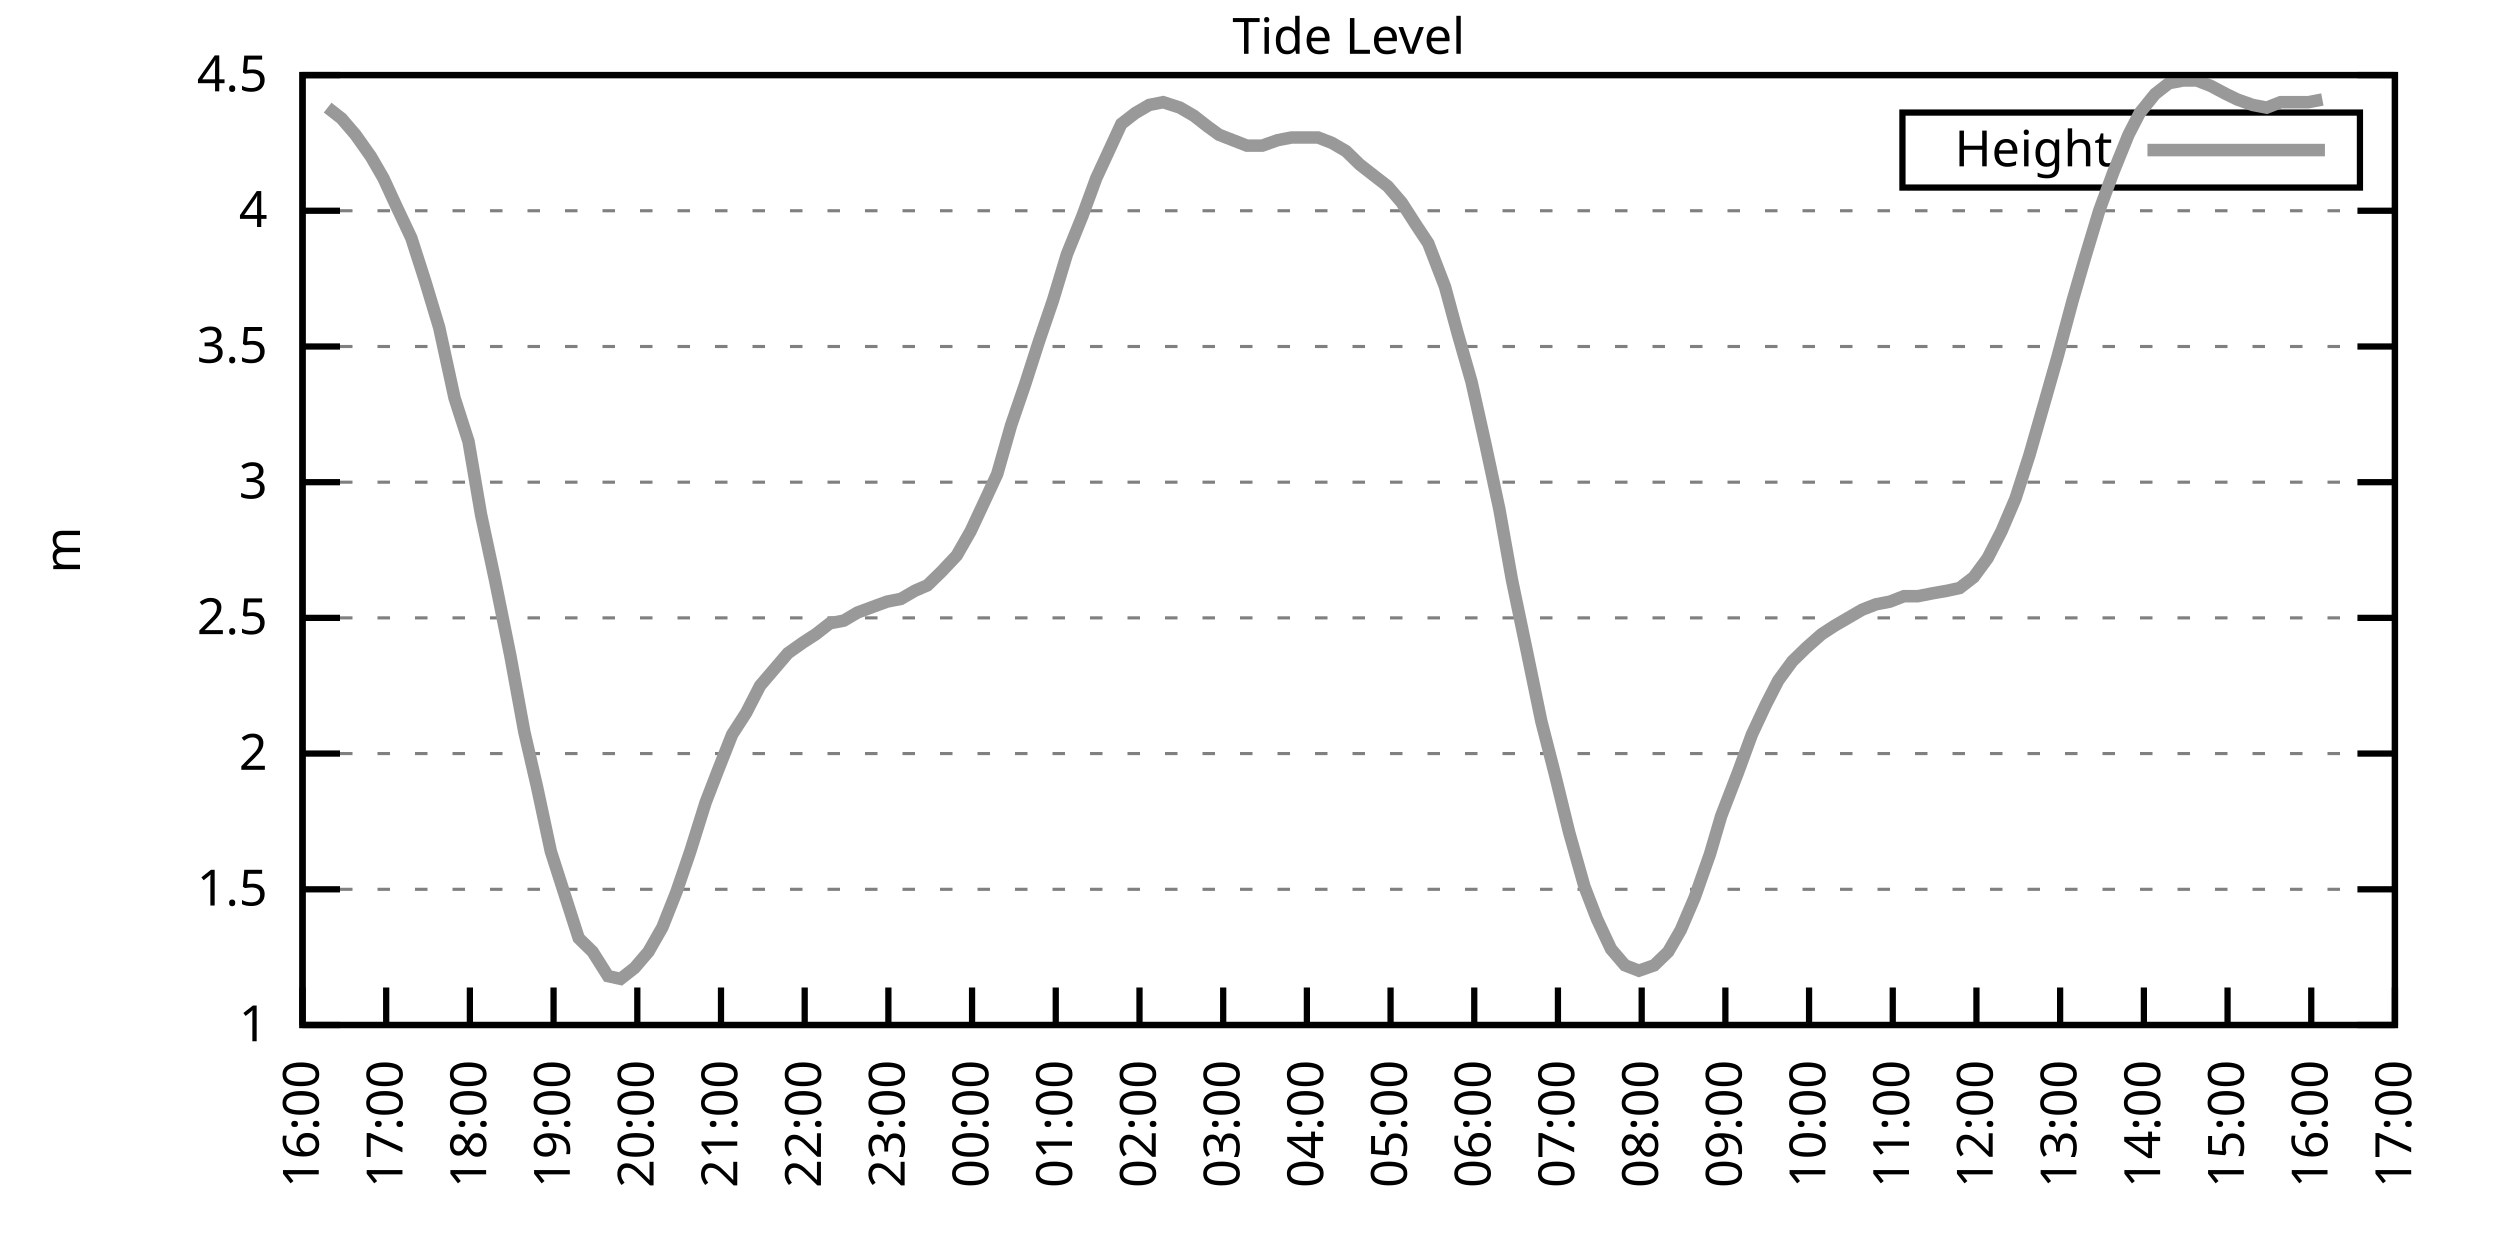
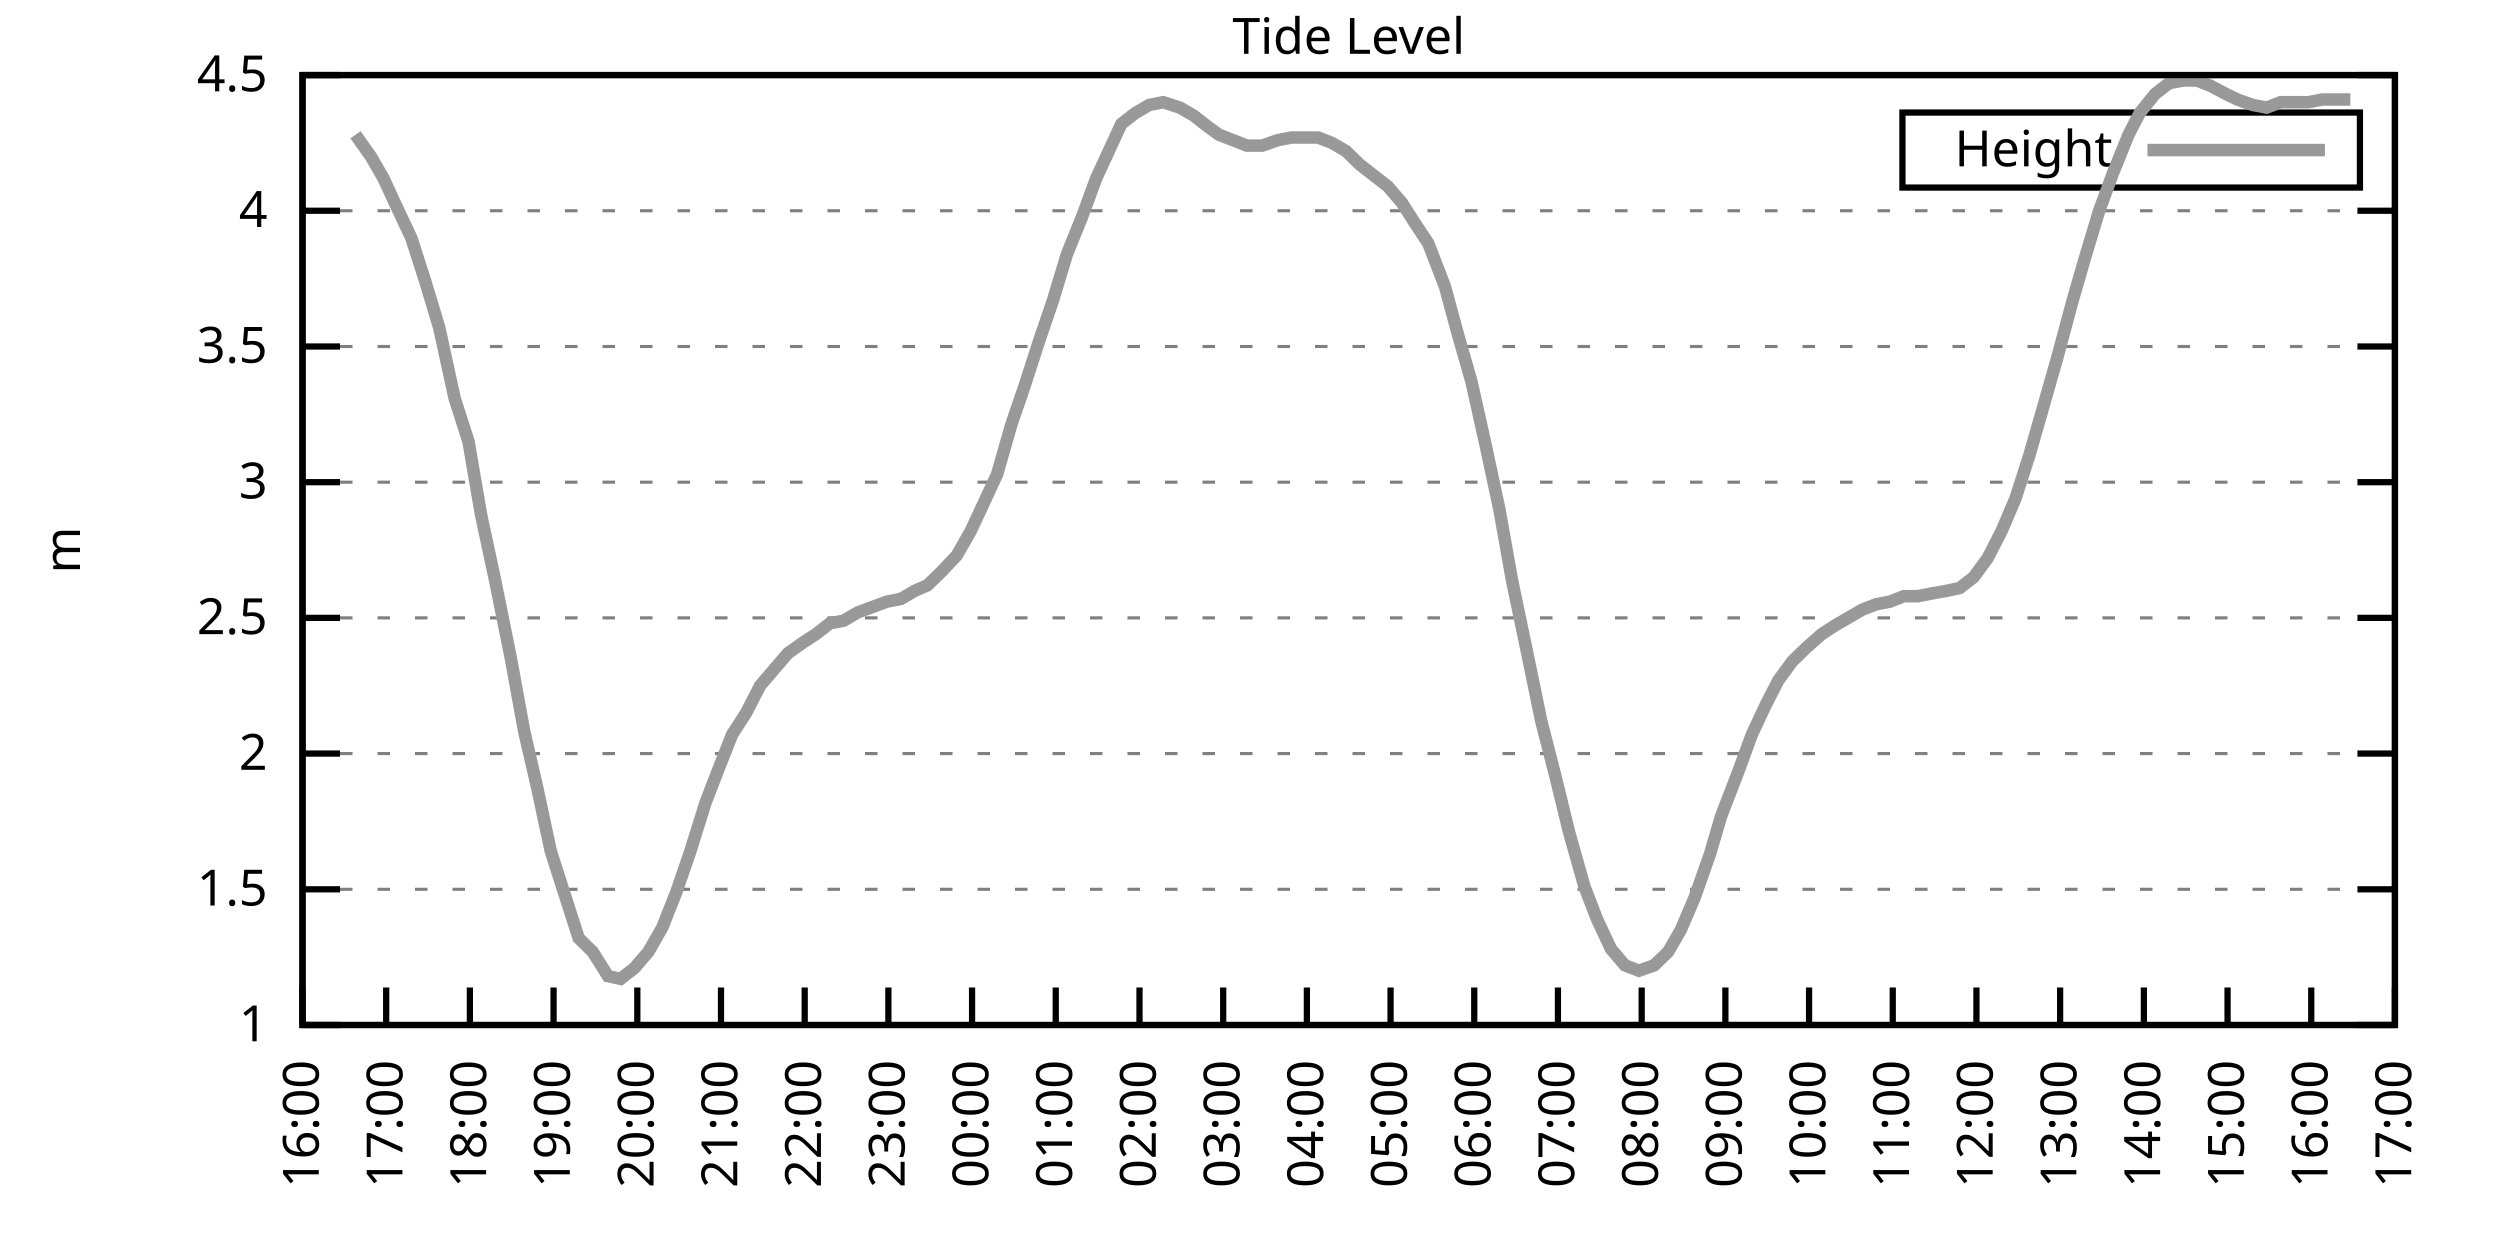
<svg xmlns="http://www.w3.org/2000/svg" xmlns:xlink="http://www.w3.org/1999/xlink" width="400" height="200" viewBox="0 0 400 200">
  <g id="gnuplot_canvas">
    <rect x="0" y="0" width="400" height="200" fill="none" />
    <defs>
      <circle id="gpDot" r="0.5" stroke-width="0.5" stroke="currentColor" />
      <path id="gpPt0" stroke-width="0.333" stroke="currentColor" d="M-1,0 h2 M0,-1 v2" />
      <path id="gpPt1" stroke-width="0.333" stroke="currentColor" d="M-1,-1 L1,1 M1,-1 L-1,1" />
      <path id="gpPt2" stroke-width="0.333" stroke="currentColor" d="M-1,0 L1,0 M0,-1 L0,1 M-1,-1 L1,1 M-1,1 L1,-1" />
      <rect id="gpPt3" stroke-width="0.333" stroke="currentColor" x="-1" y="-1" width="2" height="2" />
      <rect id="gpPt4" stroke-width="0.333" stroke="currentColor" fill="currentColor" x="-1" y="-1" width="2" height="2" />
      <circle id="gpPt5" stroke-width="0.333" stroke="currentColor" cx="0" cy="0" r="1" />
      <use xlink:href="#gpPt5" id="gpPt6" fill="currentColor" stroke="none" />
      <path id="gpPt7" stroke-width="0.333" stroke="currentColor" d="M0,-1.33 L-1.33,0.67 L1.33,0.67 z" />
      <use xlink:href="#gpPt7" id="gpPt8" fill="currentColor" stroke="none" />
      <use xlink:href="#gpPt7" id="gpPt9" stroke="currentColor" transform="rotate(180)" />
      <use xlink:href="#gpPt9" id="gpPt10" fill="currentColor" stroke="none" />
      <use xlink:href="#gpPt3" id="gpPt11" stroke="currentColor" transform="rotate(45)" />
      <use xlink:href="#gpPt11" id="gpPt12" fill="currentColor" stroke="none" />
      <path id="gpPt13" stroke-width="0.333" stroke="currentColor" d="M0,1.330 L1.265,0.411 L0.782,-1.067 L-0.782,-1.076 L-1.265,0.411 z" />
      <use xlink:href="#gpPt13" id="gpPt14" fill="currentColor" stroke="none" />
      <filter id="textbox" filterUnits="objectBoundingBox" x="0" y="0" height="1" width="1">
        <feFlood flood-color="white" flood-opacity="1" result="bgnd" />
        <feComposite in="SourceGraphic" in2="bgnd" operator="atop" />
      </filter>
      <filter id="greybox" filterUnits="objectBoundingBox" x="0" y="0" height="1" width="1">
        <feFlood flood-color="lightgrey" flood-opacity="1" result="grey" />
        <feComposite in="SourceGraphic" in2="grey" operator="atop" />
      </filter>
    </defs>
    <g fill="none" color="white" stroke="currentColor" stroke-width="1.00" stroke-linecap="butt" stroke-linejoin="miter">
</g>
    <g fill="none" color="black" stroke="currentColor" stroke-width="1.00" stroke-linecap="butt" stroke-linejoin="miter">
      <g stroke="none" shape-rendering="crispEdges">
        <polygon fill="rgb(255, 255, 255)" points="48.40,164.00 383.18,164.00 383.18,12.02 48.40,12.02 " />
      </g>
    </g>
    <g fill="none" color="black" stroke="currentColor" stroke-width="1.00" stroke-linecap="butt" stroke-linejoin="miter">
</g>
    <g fill="none" color="black" stroke="black" stroke-width="0.50" stroke-linecap="butt" stroke-linejoin="miter">
</g>
    <g fill="none" color="gray" stroke="currentColor" stroke-width="0.50" stroke-linecap="butt" stroke-linejoin="miter">
      <path stroke="gray" stroke-dasharray="2,4" class="gridline" d="M48.40,164.00 L383.19,164.00  " />
    </g>
    <g fill="none" color="gray" stroke="gray" stroke-width="1.00" stroke-linecap="butt" stroke-linejoin="miter">
</g>
    <g fill="none" color="black" stroke="currentColor" stroke-width="1.00" stroke-linecap="butt" stroke-linejoin="miter">
      <path stroke="black" d="M48.40,164.00 L54.40,164.00 M383.19,164.00 L377.19,164.00  " />
      <g transform="translate(42.80,166.60)" stroke="none" fill="black" font-family="Sans" font-size="8.00" text-anchor="end">
        <text>
          <tspan font-family="Sans"> 1</tspan>
        </text>
      </g>
    </g>
    <g fill="none" color="black" stroke="currentColor" stroke-width="1.00" stroke-linecap="butt" stroke-linejoin="miter">
</g>
    <g fill="none" color="black" stroke="black" stroke-width="0.50" stroke-linecap="butt" stroke-linejoin="miter">
</g>
    <g fill="none" color="gray" stroke="currentColor" stroke-width="0.50" stroke-linecap="butt" stroke-linejoin="miter">
      <path stroke="gray" stroke-dasharray="2,4" class="gridline" d="M48.40,142.29 L383.19,142.29  " />
    </g>
    <g fill="none" color="gray" stroke="gray" stroke-width="1.00" stroke-linecap="butt" stroke-linejoin="miter">
</g>
    <g fill="none" color="black" stroke="currentColor" stroke-width="1.00" stroke-linecap="butt" stroke-linejoin="miter">
      <path stroke="black" d="M48.40,142.29 L54.40,142.29 M383.19,142.29 L377.19,142.29  " />
      <g transform="translate(42.80,144.89)" stroke="none" fill="black" font-family="Sans" font-size="8.00" text-anchor="end">
        <text>
          <tspan font-family="Sans"> 1.5</tspan>
        </text>
      </g>
    </g>
    <g fill="none" color="black" stroke="currentColor" stroke-width="1.00" stroke-linecap="butt" stroke-linejoin="miter">
</g>
    <g fill="none" color="black" stroke="black" stroke-width="0.50" stroke-linecap="butt" stroke-linejoin="miter">
</g>
    <g fill="none" color="gray" stroke="currentColor" stroke-width="0.50" stroke-linecap="butt" stroke-linejoin="miter">
      <path stroke="gray" stroke-dasharray="2,4" class="gridline" d="M48.40,120.57 L383.19,120.57  " />
    </g>
    <g fill="none" color="gray" stroke="gray" stroke-width="1.00" stroke-linecap="butt" stroke-linejoin="miter">
</g>
    <g fill="none" color="black" stroke="currentColor" stroke-width="1.00" stroke-linecap="butt" stroke-linejoin="miter">
      <path stroke="black" d="M48.40,120.57 L54.40,120.57 M383.19,120.57 L377.19,120.57  " />
      <g transform="translate(42.80,123.17)" stroke="none" fill="black" font-family="Sans" font-size="8.00" text-anchor="end">
        <text>
          <tspan font-family="Sans"> 2</tspan>
        </text>
      </g>
    </g>
    <g fill="none" color="black" stroke="currentColor" stroke-width="1.00" stroke-linecap="butt" stroke-linejoin="miter">
</g>
    <g fill="none" color="black" stroke="black" stroke-width="0.50" stroke-linecap="butt" stroke-linejoin="miter">
</g>
    <g fill="none" color="gray" stroke="currentColor" stroke-width="0.50" stroke-linecap="butt" stroke-linejoin="miter">
      <path stroke="gray" stroke-dasharray="2,4" class="gridline" d="M48.40,98.86 L383.19,98.86  " />
    </g>
    <g fill="none" color="gray" stroke="gray" stroke-width="1.00" stroke-linecap="butt" stroke-linejoin="miter">
</g>
    <g fill="none" color="black" stroke="currentColor" stroke-width="1.00" stroke-linecap="butt" stroke-linejoin="miter">
      <path stroke="black" d="M48.40,98.86 L54.40,98.86 M383.19,98.86 L377.19,98.86  " />
      <g transform="translate(42.80,101.46)" stroke="none" fill="black" font-family="Sans" font-size="8.00" text-anchor="end">
        <text>
          <tspan font-family="Sans"> 2.5</tspan>
        </text>
      </g>
    </g>
    <g fill="none" color="black" stroke="currentColor" stroke-width="1.00" stroke-linecap="butt" stroke-linejoin="miter">
</g>
    <g fill="none" color="black" stroke="black" stroke-width="0.50" stroke-linecap="butt" stroke-linejoin="miter">
</g>
    <g fill="none" color="gray" stroke="currentColor" stroke-width="0.50" stroke-linecap="butt" stroke-linejoin="miter">
      <path stroke="gray" stroke-dasharray="2,4" class="gridline" d="M48.40,77.15 L383.19,77.15  " />
    </g>
    <g fill="none" color="gray" stroke="gray" stroke-width="1.00" stroke-linecap="butt" stroke-linejoin="miter">
</g>
    <g fill="none" color="black" stroke="currentColor" stroke-width="1.00" stroke-linecap="butt" stroke-linejoin="miter">
      <path stroke="black" d="M48.40,77.15 L54.40,77.15 M383.19,77.15 L377.19,77.15  " />
      <g transform="translate(42.80,79.75)" stroke="none" fill="black" font-family="Sans" font-size="8.00" text-anchor="end">
        <text>
          <tspan font-family="Sans"> 3</tspan>
        </text>
      </g>
    </g>
    <g fill="none" color="black" stroke="currentColor" stroke-width="1.00" stroke-linecap="butt" stroke-linejoin="miter">
</g>
    <g fill="none" color="black" stroke="black" stroke-width="0.50" stroke-linecap="butt" stroke-linejoin="miter">
</g>
    <g fill="none" color="gray" stroke="currentColor" stroke-width="0.50" stroke-linecap="butt" stroke-linejoin="miter">
      <path stroke="gray" stroke-dasharray="2,4" class="gridline" d="M48.40,55.44 L383.19,55.44  " />
    </g>
    <g fill="none" color="gray" stroke="gray" stroke-width="1.00" stroke-linecap="butt" stroke-linejoin="miter">
</g>
    <g fill="none" color="black" stroke="currentColor" stroke-width="1.00" stroke-linecap="butt" stroke-linejoin="miter">
      <path stroke="black" d="M48.40,55.44 L54.40,55.44 M383.19,55.44 L377.19,55.44  " />
      <g transform="translate(42.80,58.04)" stroke="none" fill="black" font-family="Sans" font-size="8.00" text-anchor="end">
        <text>
          <tspan font-family="Sans"> 3.5</tspan>
        </text>
      </g>
    </g>
    <g fill="none" color="black" stroke="currentColor" stroke-width="1.00" stroke-linecap="butt" stroke-linejoin="miter">
</g>
    <g fill="none" color="black" stroke="black" stroke-width="0.50" stroke-linecap="butt" stroke-linejoin="miter">
</g>
    <g fill="none" color="gray" stroke="currentColor" stroke-width="0.50" stroke-linecap="butt" stroke-linejoin="miter">
      <path stroke="gray" stroke-dasharray="2,4" class="gridline" d="M48.40,33.72 L383.19,33.72  " />
    </g>
    <g fill="none" color="gray" stroke="gray" stroke-width="1.00" stroke-linecap="butt" stroke-linejoin="miter">
</g>
    <g fill="none" color="black" stroke="currentColor" stroke-width="1.00" stroke-linecap="butt" stroke-linejoin="miter">
      <path stroke="black" d="M48.40,33.72 L54.40,33.72 M383.19,33.72 L377.19,33.72  " />
      <g transform="translate(42.80,36.32)" stroke="none" fill="black" font-family="Sans" font-size="8.00" text-anchor="end">
        <text>
          <tspan font-family="Sans"> 4</tspan>
        </text>
      </g>
    </g>
    <g fill="none" color="black" stroke="currentColor" stroke-width="1.00" stroke-linecap="butt" stroke-linejoin="miter">
</g>
    <g fill="none" color="black" stroke="black" stroke-width="0.50" stroke-linecap="butt" stroke-linejoin="miter">
</g>
    <g fill="none" color="gray" stroke="currentColor" stroke-width="0.50" stroke-linecap="butt" stroke-linejoin="miter">
      <path stroke="gray" stroke-dasharray="2,4" class="gridline" d="M48.40,12.01 L383.19,12.01  " />
    </g>
    <g fill="none" color="gray" stroke="gray" stroke-width="1.00" stroke-linecap="butt" stroke-linejoin="miter">
</g>
    <g fill="none" color="black" stroke="currentColor" stroke-width="1.00" stroke-linecap="butt" stroke-linejoin="miter">
      <path stroke="black" d="M48.40,12.01 L54.40,12.01 M383.19,12.01 L377.19,12.01  " />
      <g transform="translate(42.80,14.61)" stroke="none" fill="black" font-family="Sans" font-size="8.00" text-anchor="end">
        <text>
          <tspan font-family="Sans"> 4.5</tspan>
        </text>
      </g>
    </g>
    <g fill="none" color="black" stroke="currentColor" stroke-width="1.00" stroke-linecap="butt" stroke-linejoin="miter">
      <path stroke="black" d="M48.40,164.00 L48.40,158.00  " />
      <g transform="translate(51.00,169.60) rotate(270.00)" stroke="none" fill="black" font-family="Sans" font-size="8.00" text-anchor="end">
        <text>
          <tspan font-family="Sans">16:00</tspan>
        </text>
      </g>
    </g>
    <g fill="none" color="black" stroke="currentColor" stroke-width="1.00" stroke-linecap="butt" stroke-linejoin="miter">
      <path stroke="black" d="M61.79,164.00 L61.79,158.00  " />
      <g transform="translate(64.39,169.60) rotate(270.00)" stroke="none" fill="black" font-family="Sans" font-size="8.00" text-anchor="end">
        <text>
          <tspan font-family="Sans">17:00</tspan>
        </text>
      </g>
    </g>
    <g fill="none" color="black" stroke="currentColor" stroke-width="1.00" stroke-linecap="butt" stroke-linejoin="miter">
      <path stroke="black" d="M75.18,164.00 L75.18,158.00  " />
      <g transform="translate(77.78,169.60) rotate(270.00)" stroke="none" fill="black" font-family="Sans" font-size="8.00" text-anchor="end">
        <text>
          <tspan font-family="Sans">18:00</tspan>
        </text>
      </g>
    </g>
    <g fill="none" color="black" stroke="currentColor" stroke-width="1.00" stroke-linecap="butt" stroke-linejoin="miter">
      <path stroke="black" d="M88.57,164.00 L88.57,158.00  " />
      <g transform="translate(91.17,169.60) rotate(270.00)" stroke="none" fill="black" font-family="Sans" font-size="8.00" text-anchor="end">
        <text>
          <tspan font-family="Sans">19:00</tspan>
        </text>
      </g>
    </g>
    <g fill="none" color="black" stroke="currentColor" stroke-width="1.00" stroke-linecap="butt" stroke-linejoin="miter">
      <path stroke="black" d="M101.97,164.00 L101.97,158.00  " />
      <g transform="translate(104.57,169.60) rotate(270.00)" stroke="none" fill="black" font-family="Sans" font-size="8.00" text-anchor="end">
        <text>
          <tspan font-family="Sans">20:00</tspan>
        </text>
      </g>
    </g>
    <g fill="none" color="black" stroke="currentColor" stroke-width="1.00" stroke-linecap="butt" stroke-linejoin="miter">
      <path stroke="black" d="M115.36,164.00 L115.36,158.00  " />
      <g transform="translate(117.96,169.60) rotate(270.00)" stroke="none" fill="black" font-family="Sans" font-size="8.00" text-anchor="end">
        <text>
          <tspan font-family="Sans">21:00</tspan>
        </text>
      </g>
    </g>
    <g fill="none" color="black" stroke="currentColor" stroke-width="1.00" stroke-linecap="butt" stroke-linejoin="miter">
      <path stroke="black" d="M128.75,164.00 L128.75,158.00  " />
      <g transform="translate(131.35,169.60) rotate(270.00)" stroke="none" fill="black" font-family="Sans" font-size="8.00" text-anchor="end">
        <text>
          <tspan font-family="Sans">22:00</tspan>
        </text>
      </g>
    </g>
    <g fill="none" color="black" stroke="currentColor" stroke-width="1.00" stroke-linecap="butt" stroke-linejoin="miter">
      <path stroke="black" d="M142.14,164.00 L142.14,158.00  " />
      <g transform="translate(144.74,169.60) rotate(270.00)" stroke="none" fill="black" font-family="Sans" font-size="8.00" text-anchor="end">
        <text>
          <tspan font-family="Sans">23:00</tspan>
        </text>
      </g>
    </g>
    <g fill="none" color="black" stroke="currentColor" stroke-width="1.00" stroke-linecap="butt" stroke-linejoin="miter">
      <path stroke="black" d="M155.53,164.00 L155.53,158.00  " />
      <g transform="translate(158.13,169.60) rotate(270.00)" stroke="none" fill="black" font-family="Sans" font-size="8.00" text-anchor="end">
        <text>
          <tspan font-family="Sans">00:00</tspan>
        </text>
      </g>
    </g>
    <g fill="none" color="black" stroke="currentColor" stroke-width="1.00" stroke-linecap="butt" stroke-linejoin="miter">
      <path stroke="black" d="M168.92,164.00 L168.92,158.00  " />
      <g transform="translate(171.52,169.60) rotate(270.00)" stroke="none" fill="black" font-family="Sans" font-size="8.00" text-anchor="end">
        <text>
          <tspan font-family="Sans">01:00</tspan>
        </text>
      </g>
    </g>
    <g fill="none" color="black" stroke="currentColor" stroke-width="1.00" stroke-linecap="butt" stroke-linejoin="miter">
      <path stroke="black" d="M182.32,164.00 L182.32,158.00  " />
      <g transform="translate(184.92,169.60) rotate(270.00)" stroke="none" fill="black" font-family="Sans" font-size="8.00" text-anchor="end">
        <text>
          <tspan font-family="Sans">02:00</tspan>
        </text>
      </g>
    </g>
    <g fill="none" color="black" stroke="currentColor" stroke-width="1.00" stroke-linecap="butt" stroke-linejoin="miter">
      <path stroke="black" d="M195.71,164.00 L195.71,158.00  " />
      <g transform="translate(198.31,169.60) rotate(270.00)" stroke="none" fill="black" font-family="Sans" font-size="8.00" text-anchor="end">
        <text>
          <tspan font-family="Sans">03:00</tspan>
        </text>
      </g>
    </g>
    <g fill="none" color="black" stroke="currentColor" stroke-width="1.00" stroke-linecap="butt" stroke-linejoin="miter">
      <path stroke="black" d="M209.10,164.00 L209.10,158.00  " />
      <g transform="translate(211.70,169.60) rotate(270.00)" stroke="none" fill="black" font-family="Sans" font-size="8.00" text-anchor="end">
        <text>
          <tspan font-family="Sans">04:00</tspan>
        </text>
      </g>
    </g>
    <g fill="none" color="black" stroke="currentColor" stroke-width="1.00" stroke-linecap="butt" stroke-linejoin="miter">
      <path stroke="black" d="M222.49,164.00 L222.49,158.00  " />
      <g transform="translate(225.09,169.60) rotate(270.00)" stroke="none" fill="black" font-family="Sans" font-size="8.00" text-anchor="end">
        <text>
          <tspan font-family="Sans">05:00</tspan>
        </text>
      </g>
    </g>
    <g fill="none" color="black" stroke="currentColor" stroke-width="1.00" stroke-linecap="butt" stroke-linejoin="miter">
      <path stroke="black" d="M235.88,164.00 L235.88,158.00  " />
      <g transform="translate(238.48,169.60) rotate(270.00)" stroke="none" fill="black" font-family="Sans" font-size="8.00" text-anchor="end">
        <text>
          <tspan font-family="Sans">06:00</tspan>
        </text>
      </g>
    </g>
    <g fill="none" color="black" stroke="currentColor" stroke-width="1.00" stroke-linecap="butt" stroke-linejoin="miter">
      <path stroke="black" d="M249.27,164.00 L249.27,158.00  " />
      <g transform="translate(251.87,169.60) rotate(270.00)" stroke="none" fill="black" font-family="Sans" font-size="8.00" text-anchor="end">
        <text>
          <tspan font-family="Sans">07:00</tspan>
        </text>
      </g>
    </g>
    <g fill="none" color="black" stroke="currentColor" stroke-width="1.00" stroke-linecap="butt" stroke-linejoin="miter">
      <path stroke="black" d="M262.67,164.00 L262.67,158.00  " />
      <g transform="translate(265.27,169.60) rotate(270.00)" stroke="none" fill="black" font-family="Sans" font-size="8.00" text-anchor="end">
        <text>
          <tspan font-family="Sans">08:00</tspan>
        </text>
      </g>
    </g>
    <g fill="none" color="black" stroke="currentColor" stroke-width="1.00" stroke-linecap="butt" stroke-linejoin="miter">
      <path stroke="black" d="M276.06,164.00 L276.06,158.00  " />
      <g transform="translate(278.66,169.60) rotate(270.00)" stroke="none" fill="black" font-family="Sans" font-size="8.00" text-anchor="end">
        <text>
          <tspan font-family="Sans">09:00</tspan>
        </text>
      </g>
    </g>
    <g fill="none" color="black" stroke="currentColor" stroke-width="1.00" stroke-linecap="butt" stroke-linejoin="miter">
      <path stroke="black" d="M289.45,164.00 L289.45,158.00  " />
      <g transform="translate(292.05,169.60) rotate(270.00)" stroke="none" fill="black" font-family="Sans" font-size="8.00" text-anchor="end">
        <text>
          <tspan font-family="Sans">10:00</tspan>
        </text>
      </g>
    </g>
    <g fill="none" color="black" stroke="currentColor" stroke-width="1.00" stroke-linecap="butt" stroke-linejoin="miter">
      <path stroke="black" d="M302.84,164.00 L302.84,158.00  " />
      <g transform="translate(305.44,169.60) rotate(270.00)" stroke="none" fill="black" font-family="Sans" font-size="8.00" text-anchor="end">
        <text>
          <tspan font-family="Sans">11:00</tspan>
        </text>
      </g>
    </g>
    <g fill="none" color="black" stroke="currentColor" stroke-width="1.00" stroke-linecap="butt" stroke-linejoin="miter">
      <path stroke="black" d="M316.23,164.00 L316.23,158.00  " />
      <g transform="translate(318.83,169.60) rotate(270.00)" stroke="none" fill="black" font-family="Sans" font-size="8.00" text-anchor="end">
        <text>
          <tspan font-family="Sans">12:00</tspan>
        </text>
      </g>
    </g>
    <g fill="none" color="black" stroke="currentColor" stroke-width="1.00" stroke-linecap="butt" stroke-linejoin="miter">
      <path stroke="black" d="M329.62,164.00 L329.62,158.00  " />
      <g transform="translate(332.22,169.60) rotate(270.00)" stroke="none" fill="black" font-family="Sans" font-size="8.00" text-anchor="end">
        <text>
          <tspan font-family="Sans">13:00</tspan>
        </text>
      </g>
    </g>
    <g fill="none" color="black" stroke="currentColor" stroke-width="1.00" stroke-linecap="butt" stroke-linejoin="miter">
      <path stroke="black" d="M343.02,164.00 L343.02,158.00  " />
      <g transform="translate(345.62,169.60) rotate(270.00)" stroke="none" fill="black" font-family="Sans" font-size="8.00" text-anchor="end">
        <text>
          <tspan font-family="Sans">14:00</tspan>
        </text>
      </g>
    </g>
    <g fill="none" color="black" stroke="currentColor" stroke-width="1.00" stroke-linecap="butt" stroke-linejoin="miter">
      <path stroke="black" d="M356.41,164.00 L356.41,158.00  " />
      <g transform="translate(359.01,169.60) rotate(270.00)" stroke="none" fill="black" font-family="Sans" font-size="8.00" text-anchor="end">
        <text>
          <tspan font-family="Sans">15:00</tspan>
        </text>
      </g>
    </g>
    <g fill="none" color="black" stroke="currentColor" stroke-width="1.00" stroke-linecap="butt" stroke-linejoin="miter">
      <path stroke="black" d="M369.80,164.00 L369.80,158.00  " />
      <g transform="translate(372.40,169.60) rotate(270.00)" stroke="none" fill="black" font-family="Sans" font-size="8.00" text-anchor="end">
        <text>
          <tspan font-family="Sans">16:00</tspan>
        </text>
      </g>
    </g>
    <g fill="none" color="black" stroke="currentColor" stroke-width="1.00" stroke-linecap="butt" stroke-linejoin="miter">
      <path stroke="black" d="M383.19,164.00 L383.19,158.00  " />
      <g transform="translate(385.79,169.60) rotate(270.00)" stroke="none" fill="black" font-family="Sans" font-size="8.00" text-anchor="end">
        <text>
          <tspan font-family="Sans">17:00</tspan>
        </text>
      </g>
    </g>
    <g fill="none" color="black" stroke="currentColor" stroke-width="1.00" stroke-linecap="butt" stroke-linejoin="miter">
</g>
    <g fill="none" color="black" stroke="currentColor" stroke-width="1.00" stroke-linecap="butt" stroke-linejoin="miter">
      <path stroke="black" d="M48.40,12.01 L48.40,164.00 L383.19,164.00 L383.19,12.01 L48.40,12.01 Z  " />
    </g>
    <g fill="none" color="black" stroke="currentColor" stroke-width="1.00" stroke-linecap="butt" stroke-linejoin="miter">
</g>
    <g fill="none" color="black" stroke="currentColor" stroke-width="1.00" stroke-linecap="butt" stroke-linejoin="miter">
      <path stroke="black" d="M304.39,30.01 L304.39,18.01 L377.59,18.01 L377.59,30.01 L304.39,30.01 Z  " />
    </g>
    <g id="Tide_level_plot_1">
      <g fill="none" color="white" stroke="black" stroke-width="2.00" stroke-linecap="butt" stroke-linejoin="miter">
</g>
      <g fill="none" color="black" stroke="currentColor" stroke-width="2.00" stroke-linecap="butt" stroke-linejoin="miter">
        <g transform="translate(337.99,26.61)" stroke="none" fill="black" font-family="Sans" font-size="8.00" text-anchor="end">
          <text>
            <tspan font-family="Sans">Height</tspan>
          </text>
        </g>
      </g>
      <g fill="none" color="black" stroke="currentColor" stroke-width="2.00" stroke-linecap="butt" stroke-linejoin="miter">
-         <path stroke="rgb(153, 153, 153)" d="M343.59,24.01 L371.99,24.01 M52.42,17.22 L54.65,18.96 L56.88,21.56 L59.34,25.04 L61.35,28.51 L63.35,32.85   L65.81,38.07 L68.04,45.01 L70.27,52.40 L72.73,63.69 L74.96,70.63 L76.97,82.36 L79.20,92.78 L81.66,104.94   L83.89,117.10 L85.90,125.79 L88.13,136.21 L90.36,143.16 L92.59,150.10 L94.82,152.28 L97.28,156.18 L99.29,156.62   L101.52,154.88 L103.75,152.28 L105.98,148.37 L108.22,142.72 L110.45,136.21 L112.90,128.39 L114.91,123.18 L117.14,117.53   L119.38,114.06 L121.61,109.72 L123.84,107.11 L126.07,104.51 L128.53,102.77 L130.54,101.47 L132.77,99.73 L135.00,99.30   L137.23,97.99 L141.92,96.26 L144.15,95.82 L146.38,94.52 L148.39,93.65 L150.62,91.48 L153.08,88.87 L155.31,84.97   L157.54,80.19 L159.55,75.85 L161.78,68.03 L164.01,61.52 L166.25,54.57 L168.48,48.05 L170.71,40.67 L173.17,34.59   L175.40,28.51 L177.41,24.17 L179.41,19.83 L181.65,18.09 L183.88,16.79 L186.11,16.35 L188.79,17.22 L191.02,18.52   L193.25,20.26 L195.04,21.56 L197.27,22.43 L199.50,23.30 L201.96,23.30 L204.41,22.43 L206.64,22.00 L208.65,22.00   L210.88,22.00 L213.12,22.87 L215.35,24.17 L217.58,26.34 L219.81,28.08 L222.04,29.81 L224.28,32.42 L226.51,35.89   L228.52,38.93 L231.20,45.88 L233.20,53.26 L235.44,61.08 L237.67,71.07 L239.90,81.49 L241.91,92.78 L244.36,104.51   L246.60,115.36 L248.83,124.05 L251.06,133.17 L253.51,141.85 L255.52,147.06 L257.76,151.84 L259.99,154.45 L262.22,155.31   L264.67,154.45 L266.91,152.28 L268.92,148.80 L271.15,143.59 L273.60,136.64 L275.39,130.56 L278.07,123.61 L280.30,117.53   L282.53,112.76 L284.54,108.85 L286.77,105.81 L289.00,103.64 L291.46,101.47 L293.47,100.16 L295.70,98.86 L297.93,97.56   L300.16,96.69 L302.39,96.26 L304.63,95.39 L306.86,95.39 L309.09,94.95 L311.54,94.52 L313.55,94.08 L315.79,92.35   L318.02,89.31 L320.25,84.97 L322.48,79.75 L324.71,72.81 L326.95,64.99 L329.18,57.17 L331.63,48.05 L333.64,41.11   L335.87,33.72 L338.10,27.64 L340.56,21.56 L342.35,18.09 L344.80,15.05 L347.03,13.31 L349.26,12.88 L351.50,12.88   L353.73,13.75 L356.18,15.05 L357.97,15.92 L360.42,16.79 L362.66,17.22 L364.89,16.35 L367.12,16.35 L369.35,16.35   L371.58,15.92  " />
+         <path stroke="rgb(153, 153, 153)" d="M343.59,24.01 L371.99,24.01 M56.88,21.56 L59.34,25.04 L61.35,28.51 L63.35,32.85 L65.81,38.07 L68.04,45.01   L70.27,52.40 L72.73,63.69 L74.96,70.63 L76.97,82.36 L79.20,92.78 L81.66,104.94 L83.89,117.10 L85.90,125.79   L88.13,136.21 L90.36,143.16 L92.59,150.10 L94.82,152.28 L97.28,156.18 L99.29,156.62 L101.52,154.88 L103.75,152.28   L105.98,148.37 L108.22,142.72 L110.45,136.21 L112.90,128.39 L114.91,123.18 L117.14,117.53 L119.38,114.06 L121.61,109.72   L123.84,107.11 L126.07,104.51 L128.53,102.77 L130.54,101.47 L132.77,99.73 L135.00,99.30 L137.23,97.99 L141.92,96.26   L144.15,95.82 L146.38,94.52 L148.39,93.65 L150.62,91.48 L153.08,88.87 L155.31,84.97 L157.54,80.19 L159.55,75.85   L161.78,68.03 L164.01,61.52 L166.25,54.57 L168.48,48.05 L170.71,40.67 L173.17,34.59 L175.40,28.51 L177.41,24.17   L179.41,19.83 L181.65,18.09 L183.88,16.79 L186.11,16.35 L188.79,17.22 L191.02,18.52 L193.25,20.26 L195.04,21.56   L197.27,22.43 L199.50,23.30 L201.96,23.30 L204.41,22.43 L206.64,22.00 L208.65,22.00 L210.88,22.00 L213.12,22.87   L215.35,24.17 L217.58,26.34 L219.81,28.08 L222.04,29.81 L224.28,32.42 L226.51,35.89 L228.52,38.93 L231.20,45.88   L233.20,53.26 L235.44,61.08 L237.67,71.07 L239.90,81.49 L241.91,92.78 L244.36,104.51 L246.60,115.36 L248.83,124.05   L251.06,133.17 L253.51,141.85 L255.52,147.06 L257.76,151.84 L259.99,154.45 L262.22,155.31 L264.67,154.45 L266.91,152.28   L268.92,148.80 L271.15,143.59 L273.60,136.64 L275.39,130.56 L278.07,123.61 L280.30,117.53 L282.53,112.76 L284.54,108.85   L286.77,105.81 L289.00,103.64 L291.46,101.47 L293.47,100.16 L295.70,98.86 L297.93,97.56 L300.16,96.69 L302.39,96.26   L304.63,95.39 L306.86,95.39 L309.09,94.95 L311.54,94.52 L313.55,94.08 L315.79,92.35 L318.02,89.31 L320.25,84.97   L322.48,79.75 L324.71,72.81 L326.95,64.99 L329.18,57.17 L331.63,48.05 L333.64,41.11 L335.87,33.72 L338.10,27.64   L340.56,21.56 L342.35,18.09 L344.80,15.05 L347.03,13.31 L349.26,12.88 L351.50,12.88 L353.73,13.75 L356.18,15.05   L357.97,15.92 L360.42,16.79 L362.66,17.22 L364.89,16.35 L367.12,16.35 L369.35,16.35 L371.58,15.92 L373.82,15.92   L376.05,15.92  " />
      </g>
    </g>
    <g fill="none" color="black" stroke="currentColor" stroke-width="2.00" stroke-linecap="butt" stroke-linejoin="miter">
</g>
    <g fill="none" color="black" stroke="black" stroke-width="1.00" stroke-linecap="butt" stroke-linejoin="miter">
</g>
    <g fill="none" color="black" stroke="currentColor" stroke-width="1.00" stroke-linecap="butt" stroke-linejoin="miter">
      <path stroke="black" d="M48.40,12.01 L48.40,164.00 L383.19,164.00 L383.19,12.01 L48.40,12.01 Z  " />
      <g transform="translate(12.80,88.01) rotate(270.00)" stroke="none" fill="black" font-family="Sans" font-size="8.00" text-anchor="middle">
        <text>
          <tspan font-family="Sans">m</tspan>
        </text>
      </g>
    </g>
    <g fill="none" color="black" stroke="currentColor" stroke-width="1.00" stroke-linecap="butt" stroke-linejoin="miter">
</g>
    <g fill="none" color="black" stroke="currentColor" stroke-width="1.00" stroke-linecap="butt" stroke-linejoin="miter">
      <g transform="translate(215.79,8.61)" stroke="none" fill="black" font-family="Sans" font-size="8.00" text-anchor="middle">
        <text>
          <tspan font-family="Sans">Tide Level</tspan>
        </text>
      </g>
    </g>
    <g fill="none" color="black" stroke="currentColor" stroke-width="1.00" stroke-linecap="butt" stroke-linejoin="miter">
</g>
  </g>
</svg>
